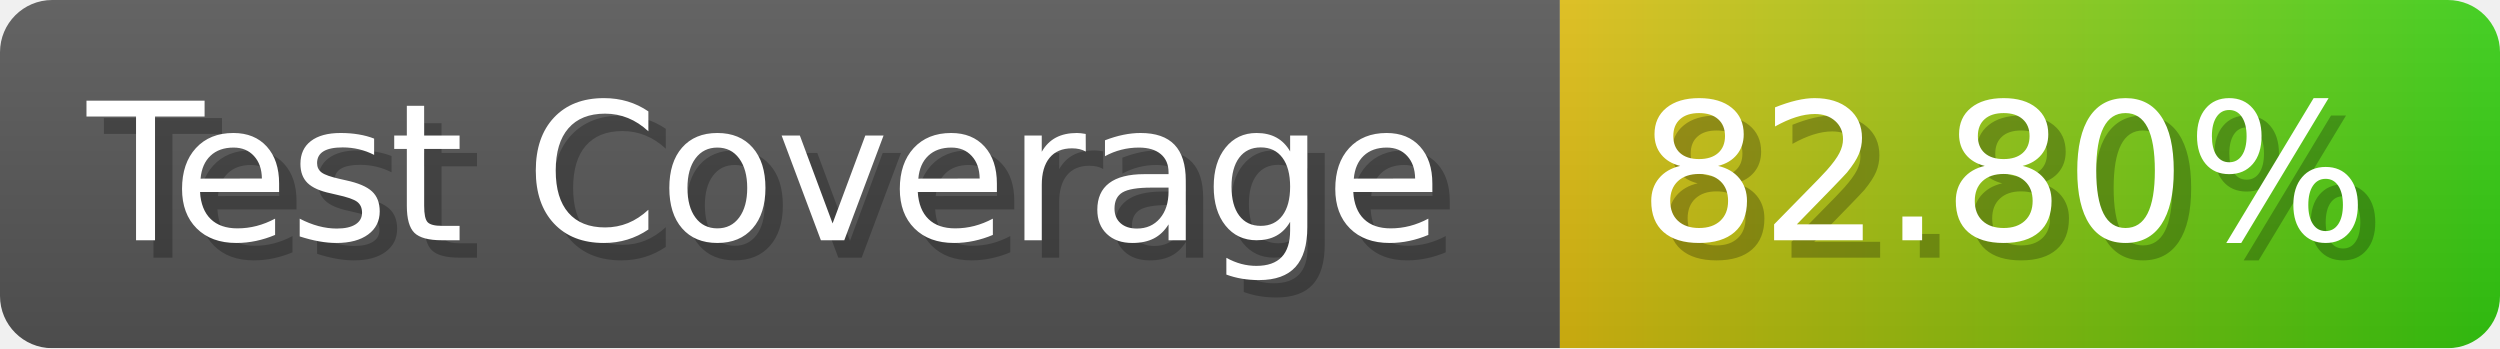
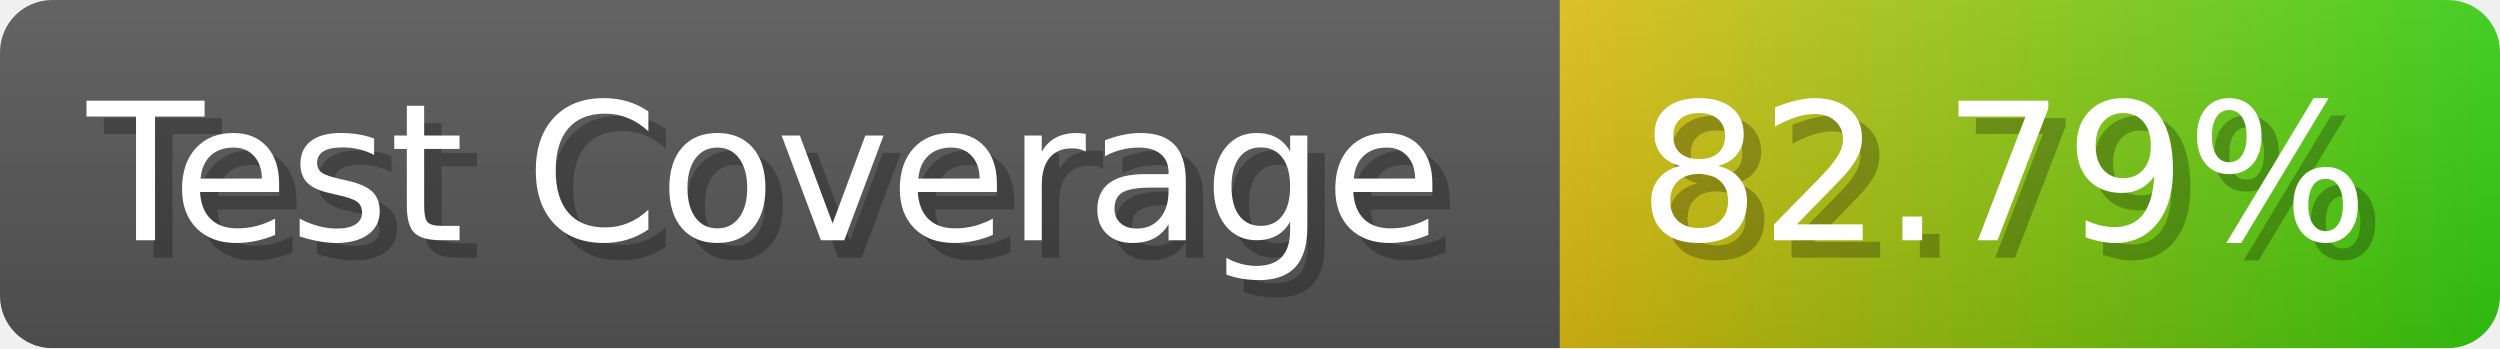
- <svg xmlns="http://www.w3.org/2000/svg" width="143.6" height="20" viewBox="0 0 1436 200" role="img" aria-label="Test Coverage: 82.80%">
+ <svg xmlns="http://www.w3.org/2000/svg" width="143.6" height="20" viewBox="0 0 1436 200" role="img" aria-label="Test Coverage: 82.79%">
  <linearGradient id="a" x2="0" y2="100%">
    <stop offset="0" stop-opacity=".1" stop-color="#EEE" />
    <stop offset="1" stop-opacity=".1" />
  </linearGradient>
  <mask id="m">
    <rect width="1436" height="200" rx="30" fill="#FFF" />
  </mask>
  <g mask="url(#m)">
    <rect width="896" height="200" fill="#555" />
    <rect width="540" height="200" fill="url(#x)" x="896" />
    <rect width="1436" height="200" fill="url(#a)" />
  </g>
  <g aria-hidden="true" fill="#fff" text-anchor="start" font-family="Verdana,DejaVu Sans,sans-serif" font-size="110">
    <text x="60" y="148" textLength="796" fill="#000" opacity="0.25">Test Coverage</text>
    <text x="50" y="138" textLength="796">Test Coverage</text>
-     <text x="951" y="148" textLength="440" fill="#000" opacity="0.25">82.80%</text>
-     <text x="941" y="138" textLength="440">82.80%</text>
+     <text x="951" y="148" textLength="440" fill="#000" opacity="0.25">82.79%</text>
+     <text x="941" y="138" textLength="440">82.79%</text>
  </g>
  <linearGradient id="x" x1="0%" y1="0%" x2="100%" y2="0%">
    <stop offset="0%" style="stop-color:#DB1" />
    <stop offset="100%" style="stop-color:#3C1" />
  </linearGradient>
</svg>
